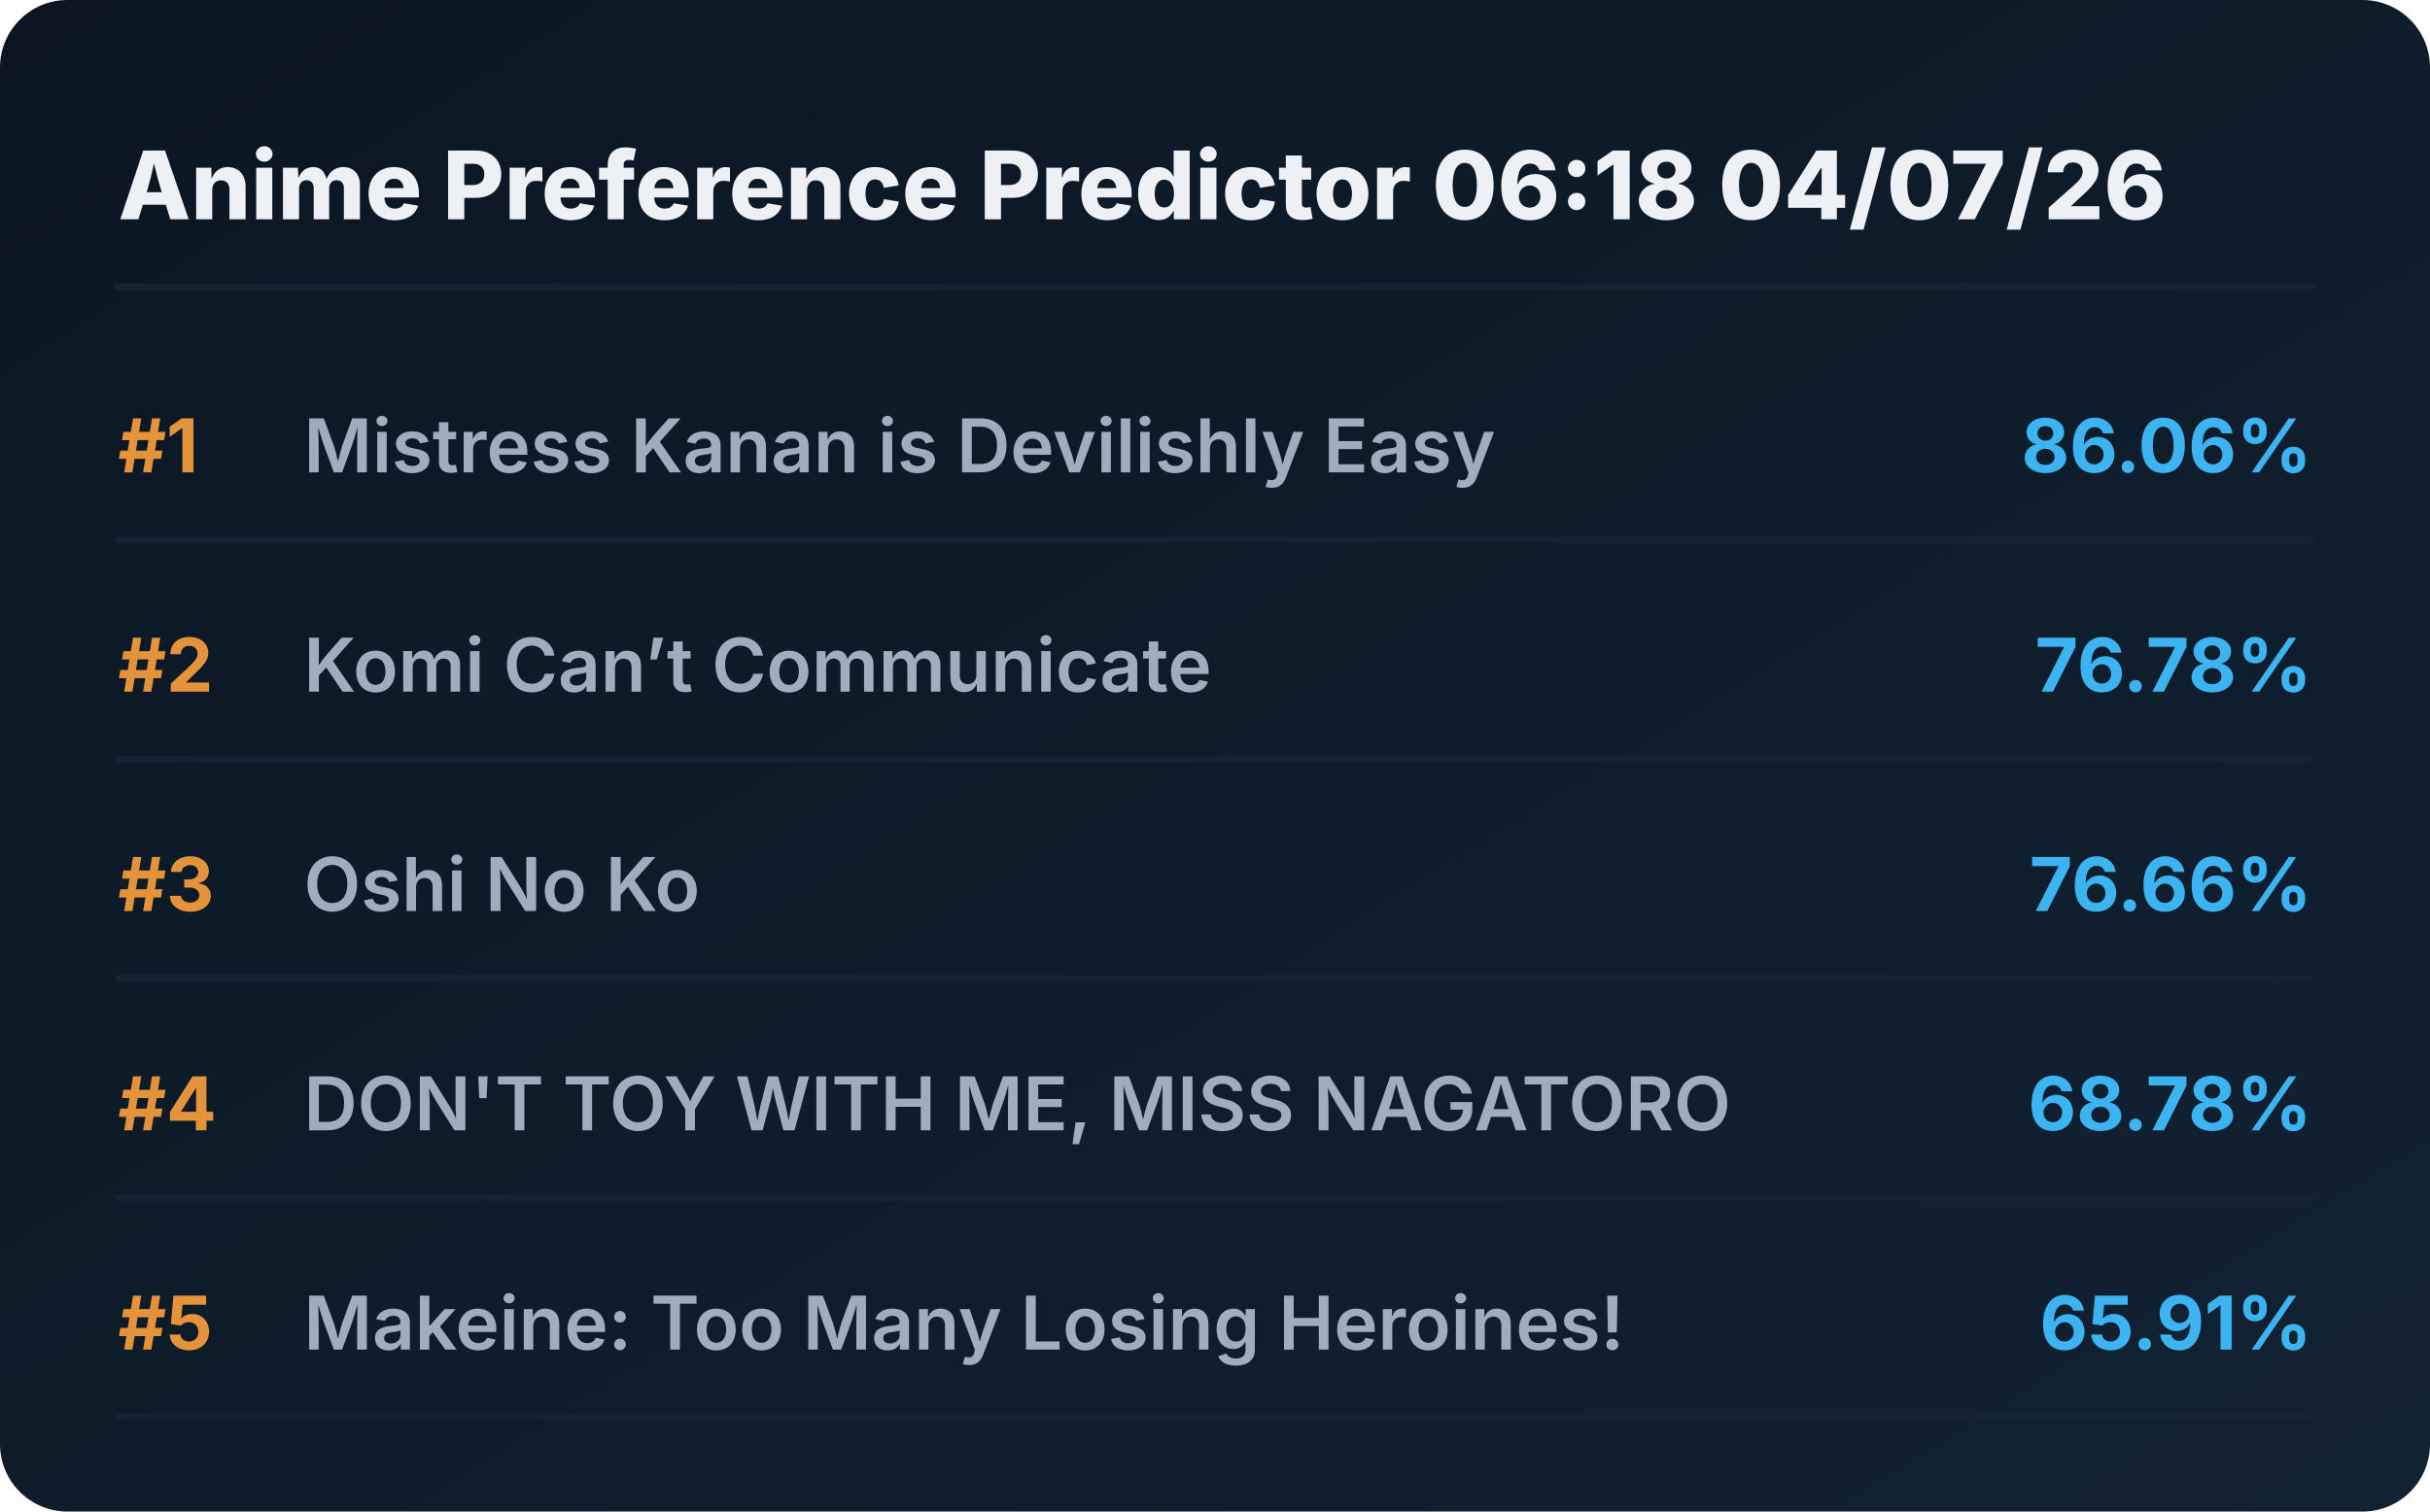
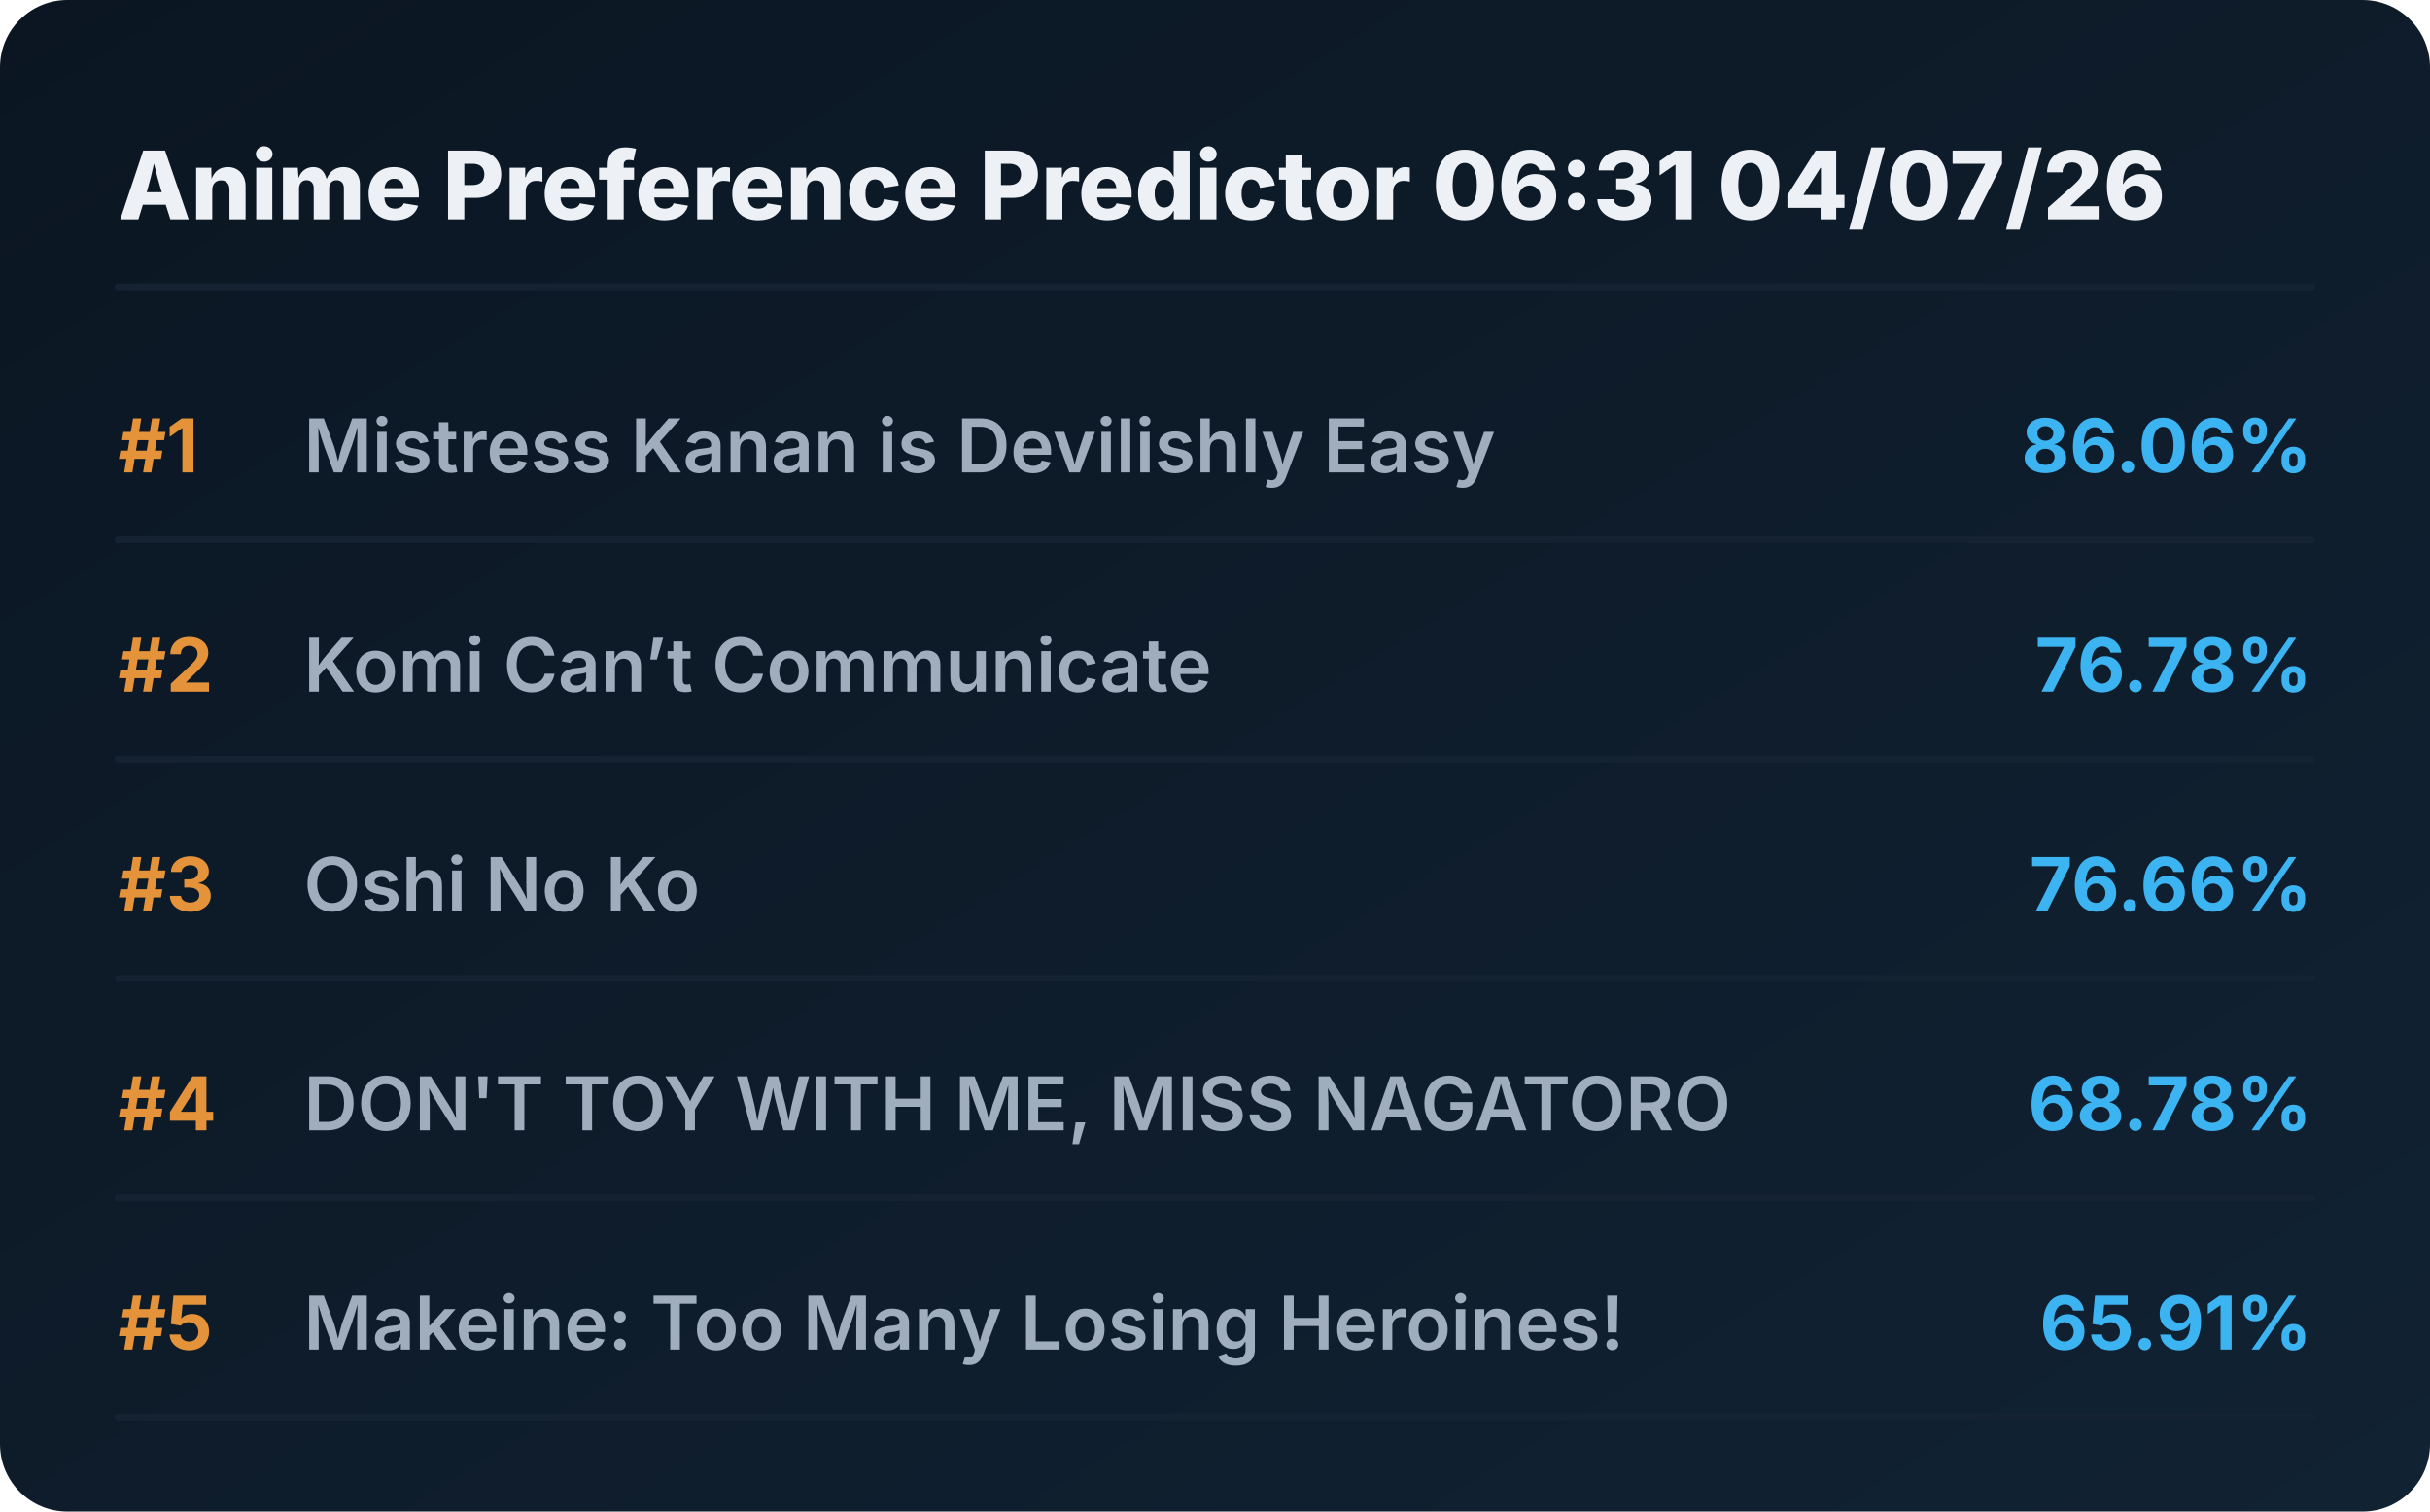
<svg xmlns="http://www.w3.org/2000/svg" viewBox="0 0 720 448" preserveAspectRatio="xMidYMid meet" style="width: 100%; height: auto; max-width: 720px;">
  <defs>
    <linearGradient id="boxGrad" x1="0%" y1="0%" x2="100%" y2="100%">
      <stop offset="0%" stop-color="#0b1622" />
      <stop offset="100%" stop-color="#112233" />
    </linearGradient>
    <clipPath id="titleClip">
      <rect x="90" y="0" width="510" height="100%" />
    </clipPath>
  </defs>
  <style>
    .bg { fill: url(#boxGrad); rx: 20px; }
    .header { font-family: 'Overpass', 'Inter', system-ui, sans-serif; font-weight: 800; font-size: 28px; fill: #edf1f5; }
    .rank { font-family: 'Overpass', 'Inter', system-ui, sans-serif; font-weight: 700; font-size: 22px; fill: #e5933a; }
    .title { font-family: 'Overpass', 'Inter', system-ui, sans-serif; font-weight: 600; font-size: 22px; fill: #9fadbd; }
    .score { font-family: 'Overpass', 'Inter', system-ui, sans-serif; font-weight: 700; font-size: 22px; fill: #3db4f2; }
    .line { stroke: #152232; stroke-width: 2; stroke-linecap: round; }
  </style>
  <rect class="bg" width="720" height="448" />
-   <text x="35" y="65" class="header">Anime Preference Predictor 06:18 04/07/26</text>
+   <text x="35" y="65" class="header">Anime Preference Predictor 06:31 04/07/26</text>
  <line x1="35" y1="85" x2="685" y2="85" class="line" />
  <g transform="translate(0, 0)">
    <text x="35" y="140" class="rank">#1</text>
    <text x="90" y="140" class="title">Mistress Kanan is Devilishly Easy</text>
    <text x="685" y="140" class="score" text-anchor="end">86.06%</text>
    <line x1="35" y1="160" x2="685" y2="160" class="line" />
  </g>
  <g transform="translate(0, 65)">
    <text x="35" y="140" class="rank">#2</text>
    <text x="90" y="140" class="title">Komi Can’t Communicate</text>
    <text x="685" y="140" class="score" text-anchor="end">76.78%</text>
    <line x1="35" y1="160" x2="685" y2="160" class="line" />
  </g>
  <g transform="translate(0, 130)">
    <text x="35" y="140" class="rank">#3</text>
    <text x="90" y="140" class="title">Oshi No Ko</text>
    <text x="685" y="140" class="score" text-anchor="end">76.66%</text>
    <line x1="35" y1="160" x2="685" y2="160" class="line" />
  </g>
  <g transform="translate(0, 195)">
    <text x="35" y="140" class="rank">#4</text>
    <text x="90" y="140" class="title">DON'T TOY WITH ME, MISS NAGATORO</text>
    <text x="685" y="140" class="score" text-anchor="end">68.78%</text>
    <line x1="35" y1="160" x2="685" y2="160" class="line" />
  </g>
  <g transform="translate(0, 260)">
    <text x="35" y="140" class="rank">#5</text>
    <text x="90" y="140" class="title">Makeine: Too Many Losing Heroines!</text>
    <text x="685" y="140" class="score" text-anchor="end">65.91%</text>
    <line x1="35" y1="160" x2="685" y2="160" class="line" />
  </g>
</svg>
